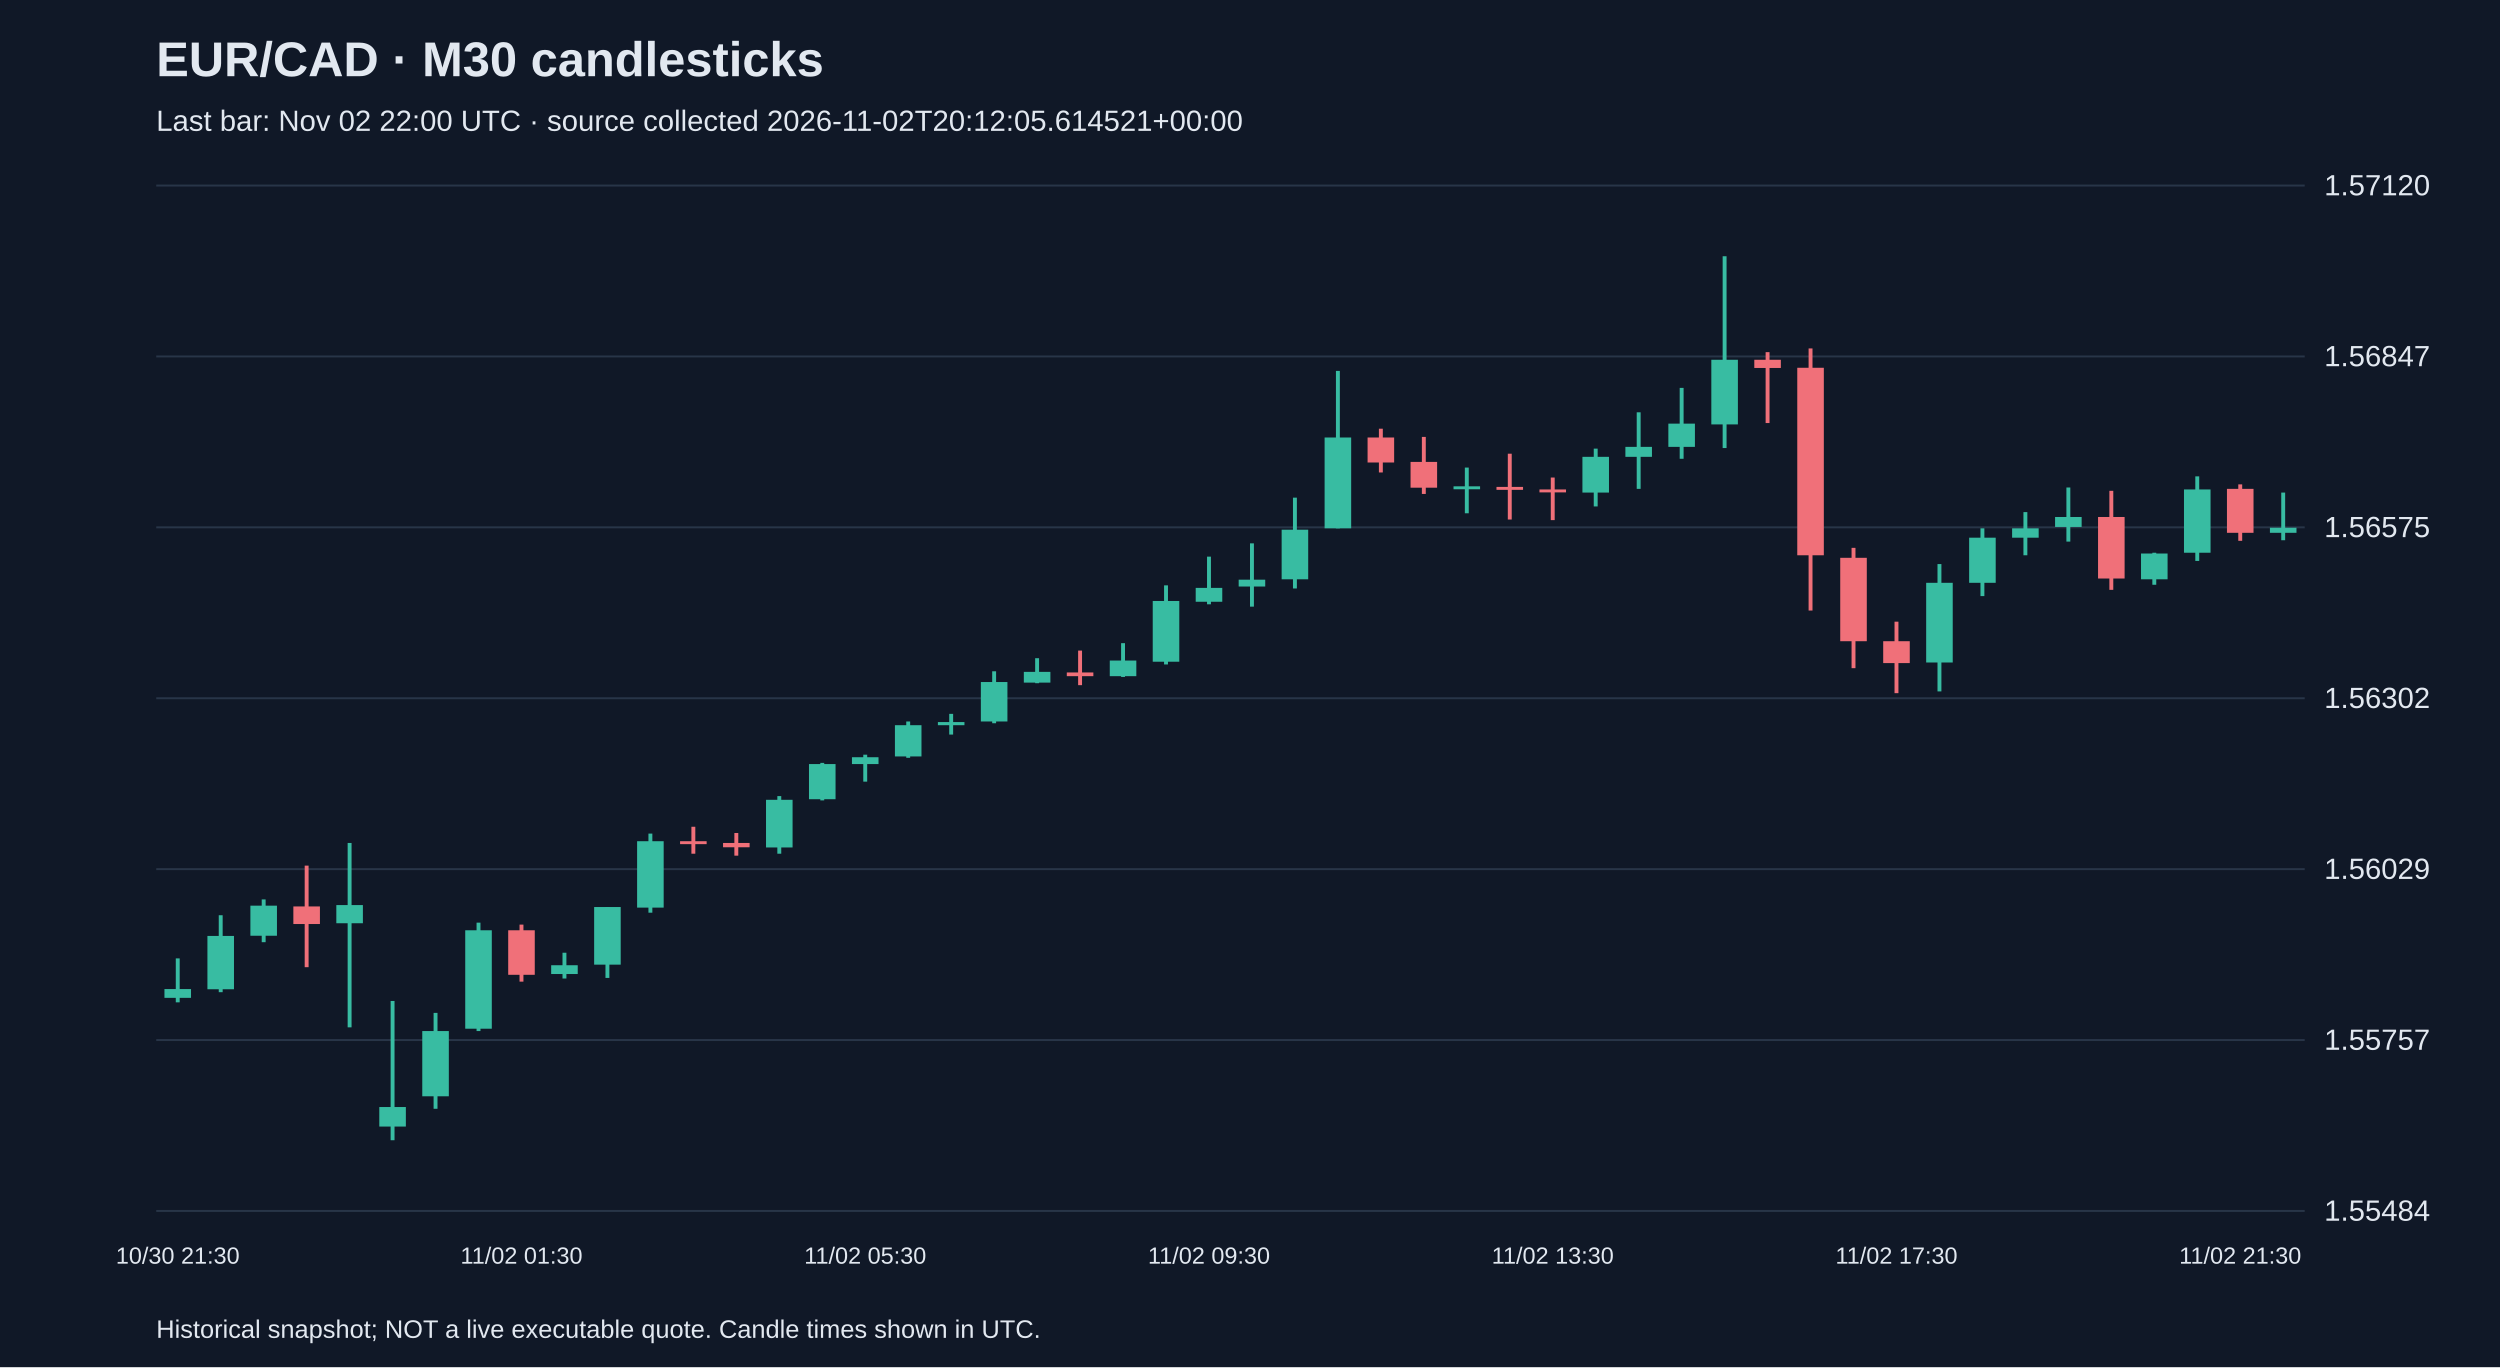
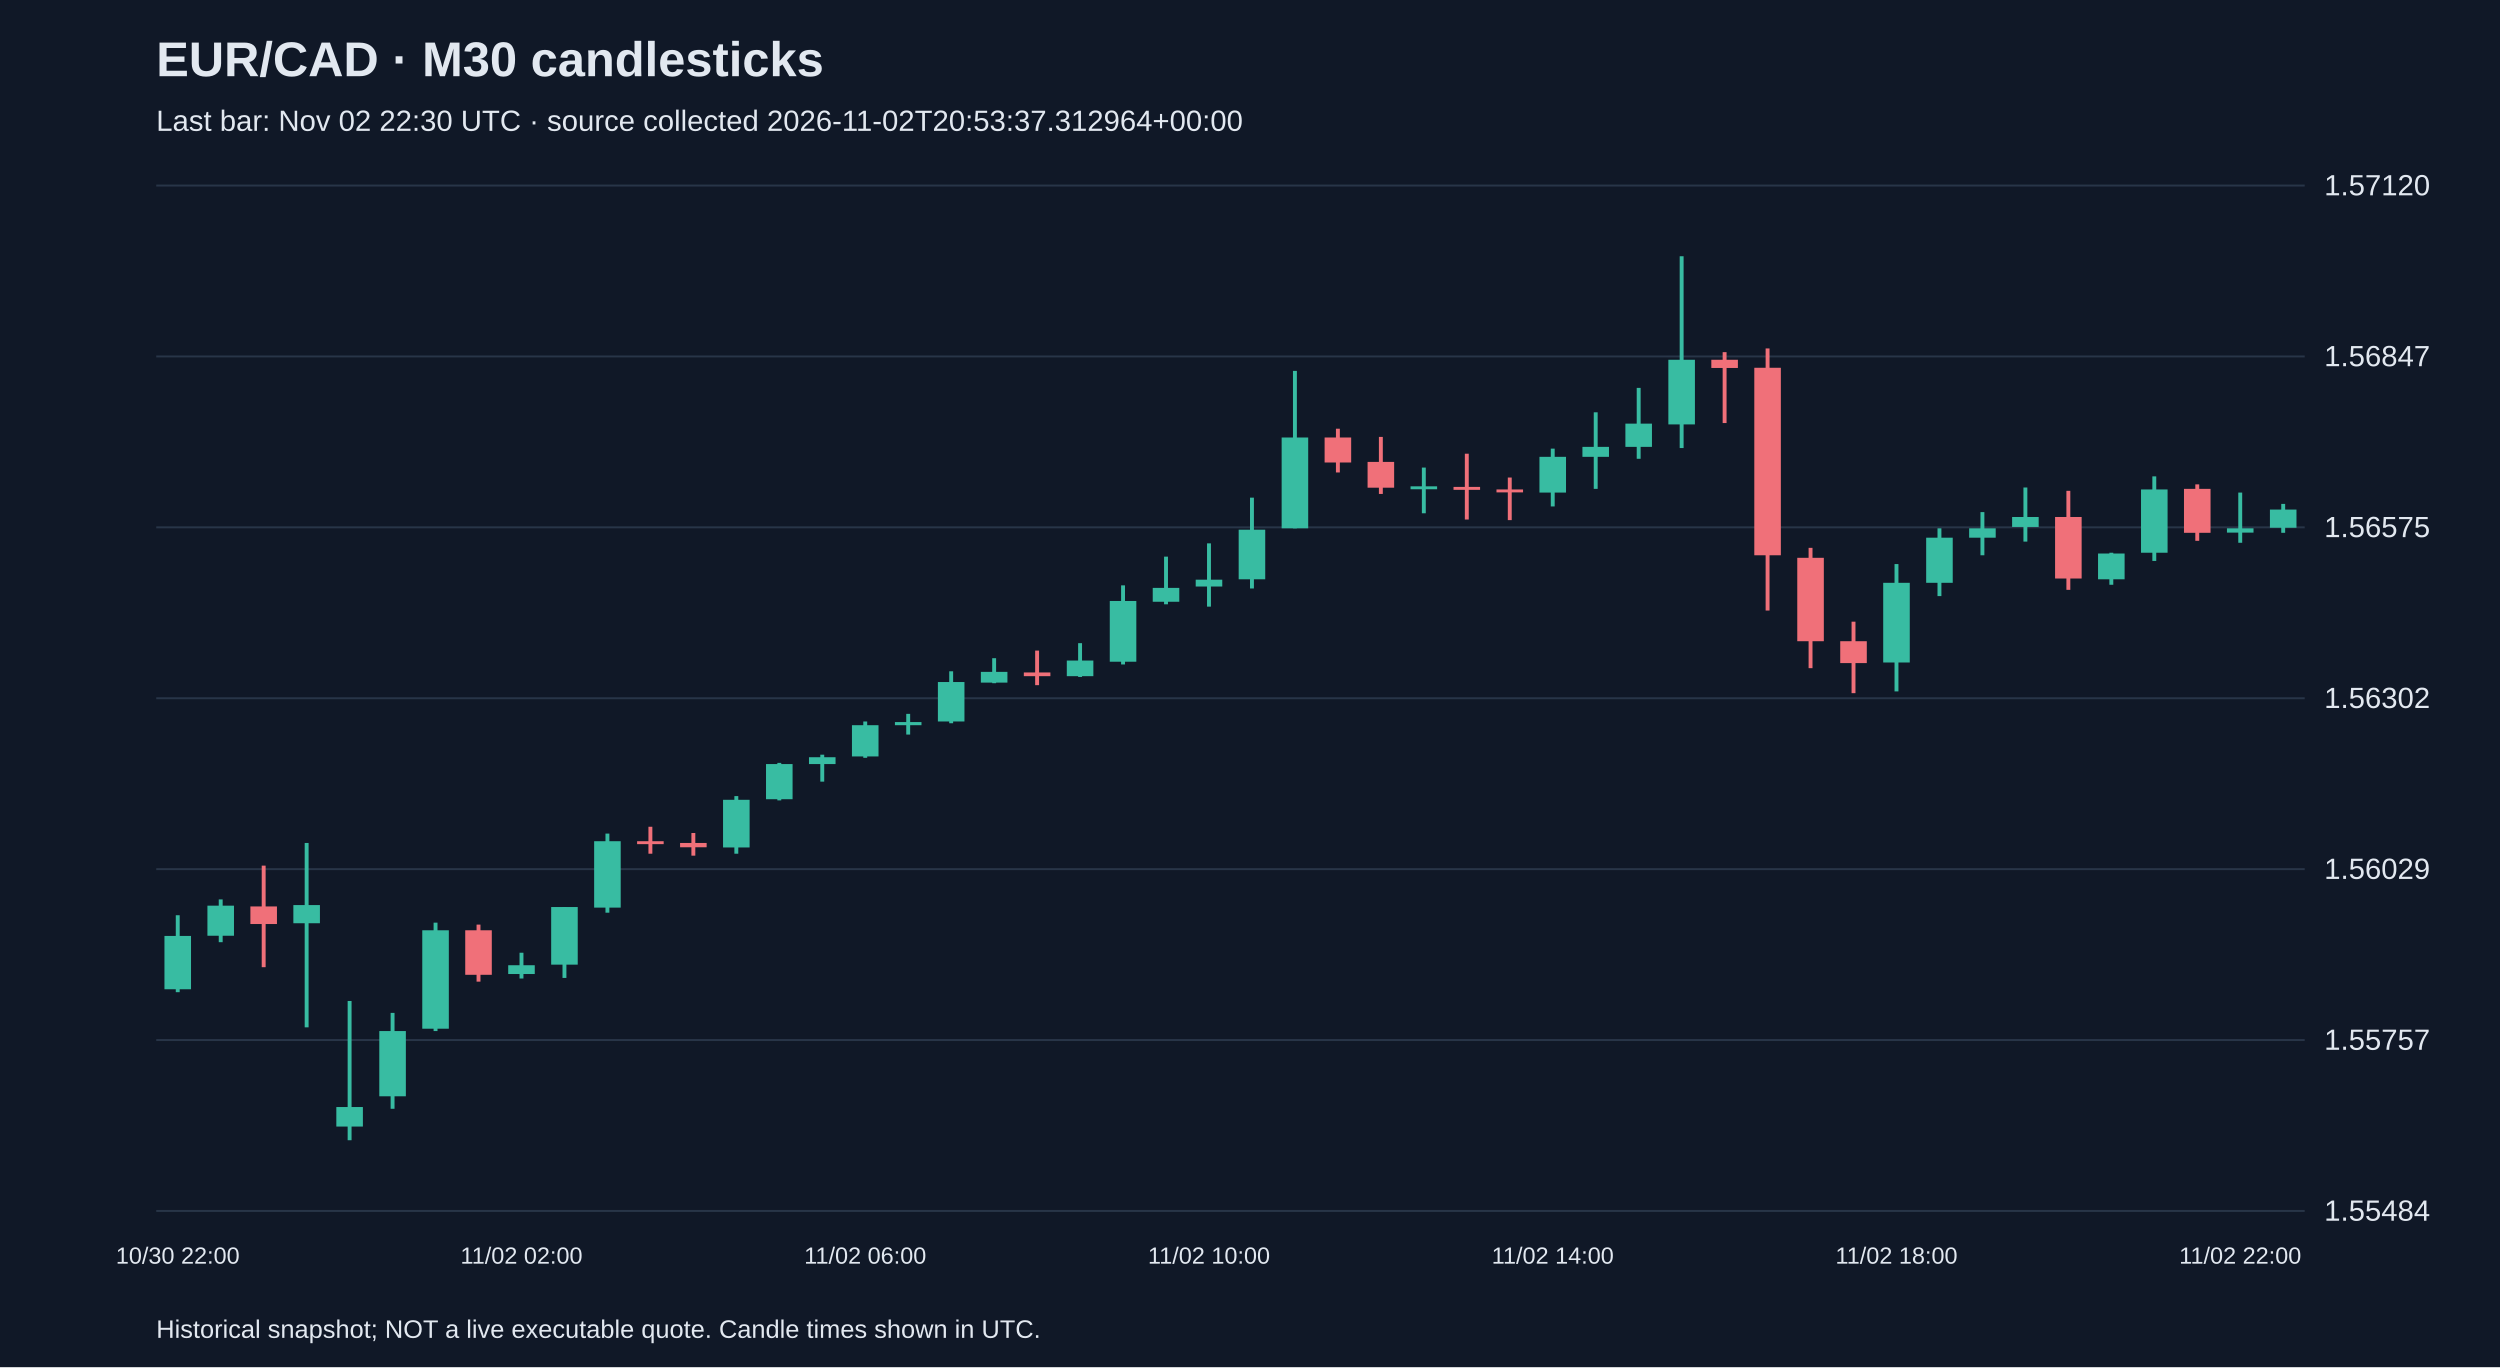
<svg xmlns="http://www.w3.org/2000/svg" viewBox="0 0 1280 700">
  <rect width="100%" height="100%" fill="#101827" />
  <style>text{font-family:Arial,sans-serif;fill:#e2e8f0}</style>
  <text x="80" y="39" font-size="25" font-weight="bold">EUR/CAD · M30 candlesticks</text>
-   <text x="80" y="67" font-size="15" fill="#a6b1c5">Last bar: Nov 02 22:00 UTC · source collected 2026-11-02T20:12:05.614521+00:00</text>
+   <text x="80" y="67" font-size="15" fill="#a6b1c5">Last bar: Nov 02 22:30 UTC · source collected 2026-11-02T20:53:37.312964+00:00</text>
  <line x1="80" y1="620.0" x2="1180" y2="620.0" stroke="#283548" />
  <text x="1190" y="625.0" font-size="15">1.55484</text>
  <line x1="80" y1="532.5" x2="1180" y2="532.5" stroke="#283548" />
  <text x="1190" y="537.5" font-size="15">1.55757</text>
  <line x1="80" y1="445.0" x2="1180" y2="445.0" stroke="#283548" />
  <text x="1190" y="450.0" font-size="15">1.56029</text>
  <line x1="80" y1="357.5" x2="1180" y2="357.5" stroke="#283548" />
  <text x="1190" y="362.5" font-size="15">1.56302</text>
  <line x1="80" y1="270.0" x2="1180" y2="270.0" stroke="#283548" />
  <text x="1190" y="275.0" font-size="15">1.56575</text>
  <line x1="80" y1="182.5" x2="1180" y2="182.5" stroke="#283548" />
  <text x="1190" y="187.5" font-size="15">1.56847</text>
  <line x1="80" y1="95.0" x2="1180" y2="95.0" stroke="#283548" />
  <text x="1190" y="100.0" font-size="15">1.57120</text>
-   <line x1="91.0" y1="490.7" x2="91.0" y2="513.2" stroke="#38bca2" stroke-width="2" />
-   <rect x="84.2" y="506.4" width="13.6" height="4.5" fill="#38bca2" />
-   <text x="91.0" y="647" text-anchor="middle" font-size="12">10/30 21:30</text>
-   <line x1="113.0" y1="468.6" x2="113.0" y2="508.0" stroke="#38bca2" stroke-width="2" />
-   <rect x="106.2" y="479.2" width="13.6" height="27.3" fill="#38bca2" />
-   <line x1="135.0" y1="460.5" x2="135.0" y2="482.4" stroke="#38bca2" stroke-width="2" />
-   <rect x="128.2" y="463.7" width="13.6" height="15.4" fill="#38bca2" />
-   <line x1="157.0" y1="443.2" x2="157.0" y2="495.2" stroke="#f07079" stroke-width="2" />
-   <rect x="150.2" y="464.1" width="13.6" height="9.0" fill="#f07079" />
-   <line x1="179.0" y1="431.6" x2="179.0" y2="526.0" stroke="#38bca2" stroke-width="2" />
-   <rect x="172.2" y="463.4" width="13.6" height="9.3" fill="#38bca2" />
-   <line x1="201.0" y1="512.5" x2="201.0" y2="583.8" stroke="#38bca2" stroke-width="2" />
-   <rect x="194.2" y="566.8" width="13.6" height="10.0" fill="#38bca2" />
-   <line x1="223.0" y1="518.6" x2="223.0" y2="567.7" stroke="#38bca2" stroke-width="2" />
-   <rect x="216.2" y="527.9" width="13.6" height="33.4" fill="#38bca2" />
-   <line x1="245.0" y1="472.4" x2="245.0" y2="527.9" stroke="#38bca2" stroke-width="2" />
-   <rect x="238.2" y="476.3" width="13.6" height="50.4" fill="#38bca2" />
-   <line x1="267.0" y1="473.4" x2="267.0" y2="502.6" stroke="#f07079" stroke-width="2" />
-   <rect x="260.2" y="476.3" width="13.6" height="22.8" fill="#f07079" />
-   <text x="267.0" y="647" text-anchor="middle" font-size="12">11/02 01:30</text>
-   <line x1="289.0" y1="487.8" x2="289.0" y2="501.0" stroke="#38bca2" stroke-width="2" />
-   <rect x="282.2" y="494.2" width="13.6" height="4.5" fill="#38bca2" />
-   <line x1="311.0" y1="464.4" x2="311.0" y2="500.7" stroke="#38bca2" stroke-width="2" />
-   <rect x="304.2" y="464.4" width="13.6" height="29.5" fill="#38bca2" />
-   <line x1="333.0" y1="426.8" x2="333.0" y2="467.3" stroke="#38bca2" stroke-width="2" />
-   <rect x="326.2" y="430.7" width="13.6" height="34.0" fill="#38bca2" />
-   <line x1="355.0" y1="423.3" x2="355.0" y2="437.1" stroke="#f07079" stroke-width="2" />
-   <rect x="348.2" y="430.7" width="13.6" height="1.5" fill="#f07079" />
-   <line x1="377.0" y1="426.5" x2="377.0" y2="438.1" stroke="#f07079" stroke-width="2" />
-   <rect x="370.2" y="431.6" width="13.6" height="2.2" fill="#f07079" />
-   <line x1="399.0" y1="407.6" x2="399.0" y2="437.1" stroke="#38bca2" stroke-width="2" />
-   <rect x="392.2" y="409.5" width="13.6" height="24.4" fill="#38bca2" />
-   <line x1="421.0" y1="390.6" x2="421.0" y2="409.8" stroke="#38bca2" stroke-width="2" />
-   <rect x="414.2" y="391.2" width="13.6" height="18.0" fill="#38bca2" />
-   <line x1="443.0" y1="386.4" x2="443.0" y2="400.2" stroke="#38bca2" stroke-width="2" />
-   <rect x="436.2" y="387.7" width="13.6" height="3.5" fill="#38bca2" />
-   <text x="443.0" y="647" text-anchor="middle" font-size="12">11/02 05:30</text>
-   <line x1="465.0" y1="369.4" x2="465.0" y2="388.0" stroke="#38bca2" stroke-width="2" />
-   <rect x="458.2" y="371.3" width="13.6" height="16.0" fill="#38bca2" />
-   <line x1="487.0" y1="365.5" x2="487.0" y2="376.1" stroke="#38bca2" stroke-width="2" />
-   <rect x="480.2" y="369.7" width="13.6" height="1.6" fill="#38bca2" />
-   <line x1="509.0" y1="343.7" x2="509.0" y2="370.3" stroke="#38bca2" stroke-width="2" />
-   <rect x="502.2" y="349.2" width="13.6" height="20.2" fill="#38bca2" />
-   <line x1="531.0" y1="337.0" x2="531.0" y2="349.8" stroke="#38bca2" stroke-width="2" />
-   <rect x="524.2" y="344.0" width="13.6" height="5.5" fill="#38bca2" />
-   <line x1="553.0" y1="333.1" x2="553.0" y2="350.8" stroke="#f07079" stroke-width="2" />
-   <rect x="546.2" y="344.3" width="13.6" height="1.9" fill="#f07079" />
-   <line x1="575.0" y1="329.3" x2="575.0" y2="346.6" stroke="#38bca2" stroke-width="2" />
-   <rect x="568.2" y="338.2" width="13.6" height="8.0" fill="#38bca2" />
-   <line x1="597.0" y1="299.7" x2="597.0" y2="340.2" stroke="#38bca2" stroke-width="2" />
-   <rect x="590.2" y="307.7" width="13.6" height="31.1" fill="#38bca2" />
-   <line x1="619.0" y1="285.0" x2="619.0" y2="309.4" stroke="#38bca2" stroke-width="2" />
-   <rect x="612.2" y="301.0" width="13.6" height="7.1" fill="#38bca2" />
-   <text x="619.0" y="647" text-anchor="middle" font-size="12">11/02 09:30</text>
-   <line x1="641.0" y1="278.2" x2="641.0" y2="310.6" stroke="#38bca2" stroke-width="2" />
-   <rect x="634.2" y="296.8" width="13.6" height="3.5" fill="#38bca2" />
-   <line x1="663.0" y1="254.8" x2="663.0" y2="301.3" stroke="#38bca2" stroke-width="2" />
-   <rect x="656.2" y="271.2" width="13.6" height="25.4" fill="#38bca2" />
-   <line x1="685.0" y1="189.9" x2="685.0" y2="270.5" stroke="#38bca2" stroke-width="2" />
-   <rect x="678.2" y="224.0" width="13.6" height="46.5" fill="#38bca2" />
-   <line x1="707.0" y1="219.5" x2="707.0" y2="241.9" stroke="#f07079" stroke-width="2" />
-   <rect x="700.2" y="224.0" width="13.6" height="12.8" fill="#f07079" />
-   <line x1="729.0" y1="223.7" x2="729.0" y2="252.9" stroke="#f07079" stroke-width="2" />
-   <rect x="722.2" y="236.5" width="13.6" height="13.2" fill="#f07079" />
-   <line x1="751.0" y1="239.4" x2="751.0" y2="262.8" stroke="#38bca2" stroke-width="2" />
-   <rect x="744.2" y="249.0" width="13.6" height="1.5" fill="#38bca2" />
-   <line x1="773.0" y1="232.3" x2="773.0" y2="266.0" stroke="#f07079" stroke-width="2" />
-   <rect x="766.2" y="249.3" width="13.6" height="1.5" fill="#f07079" />
-   <line x1="795.0" y1="244.5" x2="795.0" y2="266.3" stroke="#f07079" stroke-width="2" />
-   <rect x="788.2" y="250.6" width="13.6" height="1.5" fill="#f07079" />
-   <text x="795.0" y="647" text-anchor="middle" font-size="12">11/02 13:30</text>
-   <line x1="817.0" y1="229.7" x2="817.0" y2="259.3" stroke="#38bca2" stroke-width="2" />
-   <rect x="810.2" y="233.9" width="13.6" height="18.3" fill="#38bca2" />
-   <line x1="839.0" y1="211.1" x2="839.0" y2="250.3" stroke="#38bca2" stroke-width="2" />
-   <rect x="832.2" y="228.8" width="13.6" height="5.1" fill="#38bca2" />
-   <line x1="861.0" y1="198.6" x2="861.0" y2="234.9" stroke="#38bca2" stroke-width="2" />
-   <rect x="854.2" y="216.9" width="13.6" height="11.9" fill="#38bca2" />
-   <line x1="883.0" y1="131.2" x2="883.0" y2="229.4" stroke="#38bca2" stroke-width="2" />
-   <rect x="876.2" y="184.2" width="13.6" height="33.1" fill="#38bca2" />
-   <line x1="905.0" y1="180.3" x2="905.0" y2="216.6" stroke="#f07079" stroke-width="2" />
-   <rect x="898.2" y="184.2" width="13.6" height="4.2" fill="#f07079" />
-   <line x1="927.0" y1="178.4" x2="927.0" y2="312.6" stroke="#f07079" stroke-width="2" />
-   <rect x="920.2" y="188.3" width="13.6" height="96.0" fill="#f07079" />
-   <line x1="949.0" y1="280.5" x2="949.0" y2="342.1" stroke="#f07079" stroke-width="2" />
-   <rect x="942.2" y="285.6" width="13.6" height="42.7" fill="#f07079" />
-   <line x1="971.0" y1="318.3" x2="971.0" y2="354.9" stroke="#f07079" stroke-width="2" />
-   <rect x="964.2" y="328.3" width="13.6" height="11.2" fill="#f07079" />
-   <text x="971.0" y="647" text-anchor="middle" font-size="12">11/02 17:30</text>
-   <line x1="993.0" y1="288.8" x2="993.0" y2="354.0" stroke="#38bca2" stroke-width="2" />
-   <rect x="986.2" y="298.4" width="13.6" height="40.8" fill="#38bca2" />
-   <line x1="1015.0" y1="270.5" x2="1015.0" y2="305.2" stroke="#38bca2" stroke-width="2" />
-   <rect x="1008.2" y="275.3" width="13.6" height="23.1" fill="#38bca2" />
-   <line x1="1037.0" y1="262.2" x2="1037.0" y2="284.3" stroke="#38bca2" stroke-width="2" />
-   <rect x="1030.2" y="270.5" width="13.6" height="4.8" fill="#38bca2" />
-   <line x1="1059.0" y1="249.6" x2="1059.0" y2="277.3" stroke="#38bca2" stroke-width="2" />
-   <rect x="1052.2" y="264.7" width="13.6" height="5.1" fill="#38bca2" />
-   <line x1="1081.0" y1="251.3" x2="1081.0" y2="302.0" stroke="#f07079" stroke-width="2" />
-   <rect x="1074.2" y="264.7" width="13.6" height="31.5" fill="#f07079" />
-   <line x1="1103.0" y1="283.0" x2="1103.0" y2="299.4" stroke="#38bca2" stroke-width="2" />
-   <rect x="1096.2" y="283.4" width="13.6" height="13.2" fill="#38bca2" />
-   <line x1="1125.0" y1="243.9" x2="1125.0" y2="287.2" stroke="#38bca2" stroke-width="2" />
-   <rect x="1118.2" y="250.6" width="13.6" height="32.4" fill="#38bca2" />
-   <line x1="1147.0" y1="248.0" x2="1147.0" y2="276.9" stroke="#f07079" stroke-width="2" />
-   <rect x="1140.2" y="250.3" width="13.6" height="22.5" fill="#f07079" />
-   <text x="1147.0" y="647" text-anchor="middle" font-size="12">11/02 21:30</text>
-   <line x1="1169.0" y1="252.2" x2="1169.0" y2="276.6" stroke="#38bca2" stroke-width="2" />
-   <rect x="1162.2" y="270.2" width="13.6" height="2.6" fill="#38bca2" />
+   <line x1="91.0" y1="468.6" x2="91.0" y2="508.0" stroke="#38bca2" stroke-width="2" />
+   <rect x="84.2" y="479.2" width="13.6" height="27.3" fill="#38bca2" />
+   <text x="91.0" y="647" text-anchor="middle" font-size="12">10/30 22:00</text>
+   <line x1="113.0" y1="460.5" x2="113.0" y2="482.4" stroke="#38bca2" stroke-width="2" />
+   <rect x="106.2" y="463.7" width="13.6" height="15.4" fill="#38bca2" />
+   <line x1="135.0" y1="443.2" x2="135.0" y2="495.2" stroke="#f07079" stroke-width="2" />
+   <rect x="128.2" y="464.1" width="13.6" height="9.0" fill="#f07079" />
+   <line x1="157.0" y1="431.6" x2="157.0" y2="526.0" stroke="#38bca2" stroke-width="2" />
+   <rect x="150.2" y="463.4" width="13.6" height="9.3" fill="#38bca2" />
+   <line x1="179.0" y1="512.5" x2="179.0" y2="583.8" stroke="#38bca2" stroke-width="2" />
+   <rect x="172.2" y="566.8" width="13.6" height="10.0" fill="#38bca2" />
+   <line x1="201.0" y1="518.6" x2="201.0" y2="567.7" stroke="#38bca2" stroke-width="2" />
+   <rect x="194.2" y="527.9" width="13.6" height="33.4" fill="#38bca2" />
+   <line x1="223.0" y1="472.4" x2="223.0" y2="527.9" stroke="#38bca2" stroke-width="2" />
+   <rect x="216.2" y="476.3" width="13.6" height="50.4" fill="#38bca2" />
+   <line x1="245.0" y1="473.4" x2="245.0" y2="502.6" stroke="#f07079" stroke-width="2" />
+   <rect x="238.2" y="476.3" width="13.6" height="22.8" fill="#f07079" />
+   <line x1="267.0" y1="487.8" x2="267.0" y2="501.0" stroke="#38bca2" stroke-width="2" />
+   <rect x="260.2" y="494.2" width="13.6" height="4.5" fill="#38bca2" />
+   <text x="267.0" y="647" text-anchor="middle" font-size="12">11/02 02:00</text>
+   <line x1="289.0" y1="464.4" x2="289.0" y2="500.7" stroke="#38bca2" stroke-width="2" />
+   <rect x="282.2" y="464.4" width="13.6" height="29.5" fill="#38bca2" />
+   <line x1="311.0" y1="426.8" x2="311.0" y2="467.3" stroke="#38bca2" stroke-width="2" />
+   <rect x="304.2" y="430.7" width="13.6" height="34.0" fill="#38bca2" />
+   <line x1="333.0" y1="423.3" x2="333.0" y2="437.1" stroke="#f07079" stroke-width="2" />
+   <rect x="326.2" y="430.7" width="13.6" height="1.5" fill="#f07079" />
+   <line x1="355.0" y1="426.5" x2="355.0" y2="438.1" stroke="#f07079" stroke-width="2" />
+   <rect x="348.2" y="431.6" width="13.6" height="2.2" fill="#f07079" />
+   <line x1="377.0" y1="407.6" x2="377.0" y2="437.1" stroke="#38bca2" stroke-width="2" />
+   <rect x="370.2" y="409.5" width="13.6" height="24.4" fill="#38bca2" />
+   <line x1="399.0" y1="390.6" x2="399.0" y2="409.8" stroke="#38bca2" stroke-width="2" />
+   <rect x="392.2" y="391.2" width="13.6" height="18.0" fill="#38bca2" />
+   <line x1="421.0" y1="386.4" x2="421.0" y2="400.2" stroke="#38bca2" stroke-width="2" />
+   <rect x="414.2" y="387.7" width="13.6" height="3.5" fill="#38bca2" />
+   <line x1="443.0" y1="369.4" x2="443.0" y2="388.0" stroke="#38bca2" stroke-width="2" />
+   <rect x="436.2" y="371.3" width="13.6" height="16.0" fill="#38bca2" />
+   <text x="443.0" y="647" text-anchor="middle" font-size="12">11/02 06:00</text>
+   <line x1="465.0" y1="365.5" x2="465.0" y2="376.1" stroke="#38bca2" stroke-width="2" />
+   <rect x="458.2" y="369.7" width="13.6" height="1.6" fill="#38bca2" />
+   <line x1="487.0" y1="343.7" x2="487.0" y2="370.3" stroke="#38bca2" stroke-width="2" />
+   <rect x="480.2" y="349.2" width="13.6" height="20.2" fill="#38bca2" />
+   <line x1="509.0" y1="337.0" x2="509.0" y2="349.8" stroke="#38bca2" stroke-width="2" />
+   <rect x="502.2" y="344.0" width="13.6" height="5.5" fill="#38bca2" />
+   <line x1="531.0" y1="333.1" x2="531.0" y2="350.8" stroke="#f07079" stroke-width="2" />
+   <rect x="524.2" y="344.3" width="13.6" height="1.9" fill="#f07079" />
+   <line x1="553.0" y1="329.3" x2="553.0" y2="346.6" stroke="#38bca2" stroke-width="2" />
+   <rect x="546.2" y="338.2" width="13.6" height="8.0" fill="#38bca2" />
+   <line x1="575.0" y1="299.7" x2="575.0" y2="340.2" stroke="#38bca2" stroke-width="2" />
+   <rect x="568.2" y="307.7" width="13.6" height="31.1" fill="#38bca2" />
+   <line x1="597.0" y1="285.0" x2="597.0" y2="309.4" stroke="#38bca2" stroke-width="2" />
+   <rect x="590.2" y="301.0" width="13.6" height="7.1" fill="#38bca2" />
+   <line x1="619.0" y1="278.2" x2="619.0" y2="310.6" stroke="#38bca2" stroke-width="2" />
+   <rect x="612.2" y="296.8" width="13.6" height="3.5" fill="#38bca2" />
+   <text x="619.0" y="647" text-anchor="middle" font-size="12">11/02 10:00</text>
+   <line x1="641.0" y1="254.8" x2="641.0" y2="301.3" stroke="#38bca2" stroke-width="2" />
+   <rect x="634.2" y="271.2" width="13.6" height="25.4" fill="#38bca2" />
+   <line x1="663.0" y1="189.9" x2="663.0" y2="270.5" stroke="#38bca2" stroke-width="2" />
+   <rect x="656.2" y="224.0" width="13.6" height="46.5" fill="#38bca2" />
+   <line x1="685.0" y1="219.5" x2="685.0" y2="241.9" stroke="#f07079" stroke-width="2" />
+   <rect x="678.2" y="224.0" width="13.6" height="12.8" fill="#f07079" />
+   <line x1="707.0" y1="223.7" x2="707.0" y2="252.9" stroke="#f07079" stroke-width="2" />
+   <rect x="700.2" y="236.5" width="13.6" height="13.2" fill="#f07079" />
+   <line x1="729.0" y1="239.4" x2="729.0" y2="262.8" stroke="#38bca2" stroke-width="2" />
+   <rect x="722.2" y="249.0" width="13.6" height="1.5" fill="#38bca2" />
+   <line x1="751.0" y1="232.3" x2="751.0" y2="266.0" stroke="#f07079" stroke-width="2" />
+   <rect x="744.2" y="249.3" width="13.6" height="1.5" fill="#f07079" />
+   <line x1="773.0" y1="244.5" x2="773.0" y2="266.3" stroke="#f07079" stroke-width="2" />
+   <rect x="766.2" y="250.6" width="13.6" height="1.5" fill="#f07079" />
+   <line x1="795.0" y1="229.7" x2="795.0" y2="259.3" stroke="#38bca2" stroke-width="2" />
+   <rect x="788.2" y="233.9" width="13.6" height="18.3" fill="#38bca2" />
+   <text x="795.0" y="647" text-anchor="middle" font-size="12">11/02 14:00</text>
+   <line x1="817.0" y1="211.1" x2="817.0" y2="250.3" stroke="#38bca2" stroke-width="2" />
+   <rect x="810.2" y="228.8" width="13.6" height="5.1" fill="#38bca2" />
+   <line x1="839.0" y1="198.6" x2="839.0" y2="234.9" stroke="#38bca2" stroke-width="2" />
+   <rect x="832.2" y="216.9" width="13.6" height="11.9" fill="#38bca2" />
+   <line x1="861.0" y1="131.2" x2="861.0" y2="229.4" stroke="#38bca2" stroke-width="2" />
+   <rect x="854.2" y="184.2" width="13.6" height="33.1" fill="#38bca2" />
+   <line x1="883.0" y1="180.3" x2="883.0" y2="216.6" stroke="#f07079" stroke-width="2" />
+   <rect x="876.2" y="184.2" width="13.6" height="4.2" fill="#f07079" />
+   <line x1="905.0" y1="178.4" x2="905.0" y2="312.6" stroke="#f07079" stroke-width="2" />
+   <rect x="898.2" y="188.3" width="13.6" height="96.0" fill="#f07079" />
+   <line x1="927.0" y1="280.5" x2="927.0" y2="342.1" stroke="#f07079" stroke-width="2" />
+   <rect x="920.2" y="285.6" width="13.6" height="42.7" fill="#f07079" />
+   <line x1="949.0" y1="318.3" x2="949.0" y2="354.9" stroke="#f07079" stroke-width="2" />
+   <rect x="942.2" y="328.3" width="13.6" height="11.2" fill="#f07079" />
+   <line x1="971.0" y1="288.8" x2="971.0" y2="354.0" stroke="#38bca2" stroke-width="2" />
+   <rect x="964.2" y="298.4" width="13.6" height="40.8" fill="#38bca2" />
+   <text x="971.0" y="647" text-anchor="middle" font-size="12">11/02 18:00</text>
+   <line x1="993.0" y1="270.5" x2="993.0" y2="305.2" stroke="#38bca2" stroke-width="2" />
+   <rect x="986.2" y="275.3" width="13.6" height="23.1" fill="#38bca2" />
+   <line x1="1015.0" y1="262.2" x2="1015.0" y2="284.3" stroke="#38bca2" stroke-width="2" />
+   <rect x="1008.2" y="270.5" width="13.6" height="4.8" fill="#38bca2" />
+   <line x1="1037.0" y1="249.6" x2="1037.0" y2="277.3" stroke="#38bca2" stroke-width="2" />
+   <rect x="1030.2" y="264.7" width="13.6" height="5.1" fill="#38bca2" />
+   <line x1="1059.0" y1="251.3" x2="1059.0" y2="302.0" stroke="#f07079" stroke-width="2" />
+   <rect x="1052.2" y="264.7" width="13.6" height="31.5" fill="#f07079" />
+   <line x1="1081.0" y1="283.0" x2="1081.0" y2="299.4" stroke="#38bca2" stroke-width="2" />
+   <rect x="1074.2" y="283.4" width="13.6" height="13.2" fill="#38bca2" />
+   <line x1="1103.0" y1="243.9" x2="1103.0" y2="287.2" stroke="#38bca2" stroke-width="2" />
+   <rect x="1096.2" y="250.6" width="13.6" height="32.4" fill="#38bca2" />
+   <line x1="1125.0" y1="248.0" x2="1125.0" y2="276.9" stroke="#f07079" stroke-width="2" />
+   <rect x="1118.2" y="250.3" width="13.6" height="22.5" fill="#f07079" />
+   <line x1="1147.0" y1="252.2" x2="1147.0" y2="277.9" stroke="#38bca2" stroke-width="2" />
+   <rect x="1140.2" y="270.5" width="13.6" height="2.2" fill="#38bca2" />
+   <text x="1147.0" y="647" text-anchor="middle" font-size="12">11/02 22:00</text>
+   <line x1="1169.0" y1="258.0" x2="1169.0" y2="272.8" stroke="#38bca2" stroke-width="2" />
+   <rect x="1162.2" y="260.9" width="13.6" height="9.3" fill="#38bca2" />
  <text x="80" y="685" font-size="13">Historical snapshot; NOT a live executable quote. Candle times shown in UTC.</text>
</svg>
